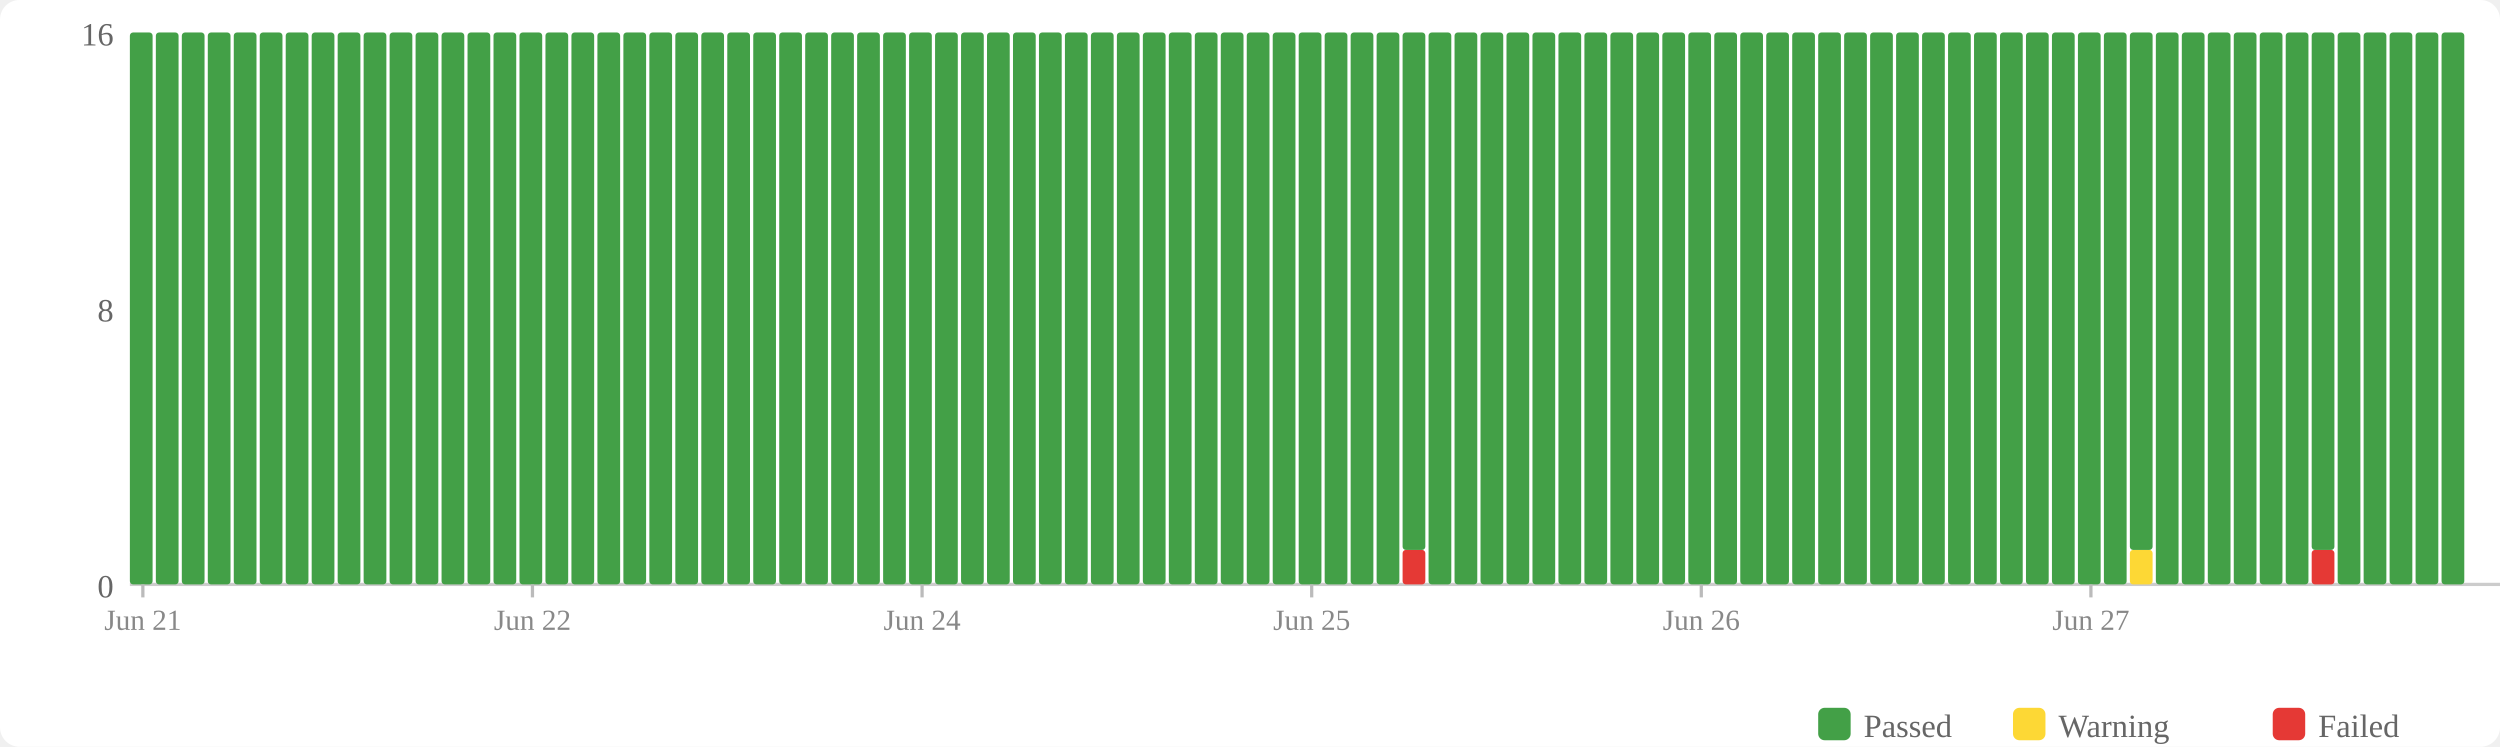
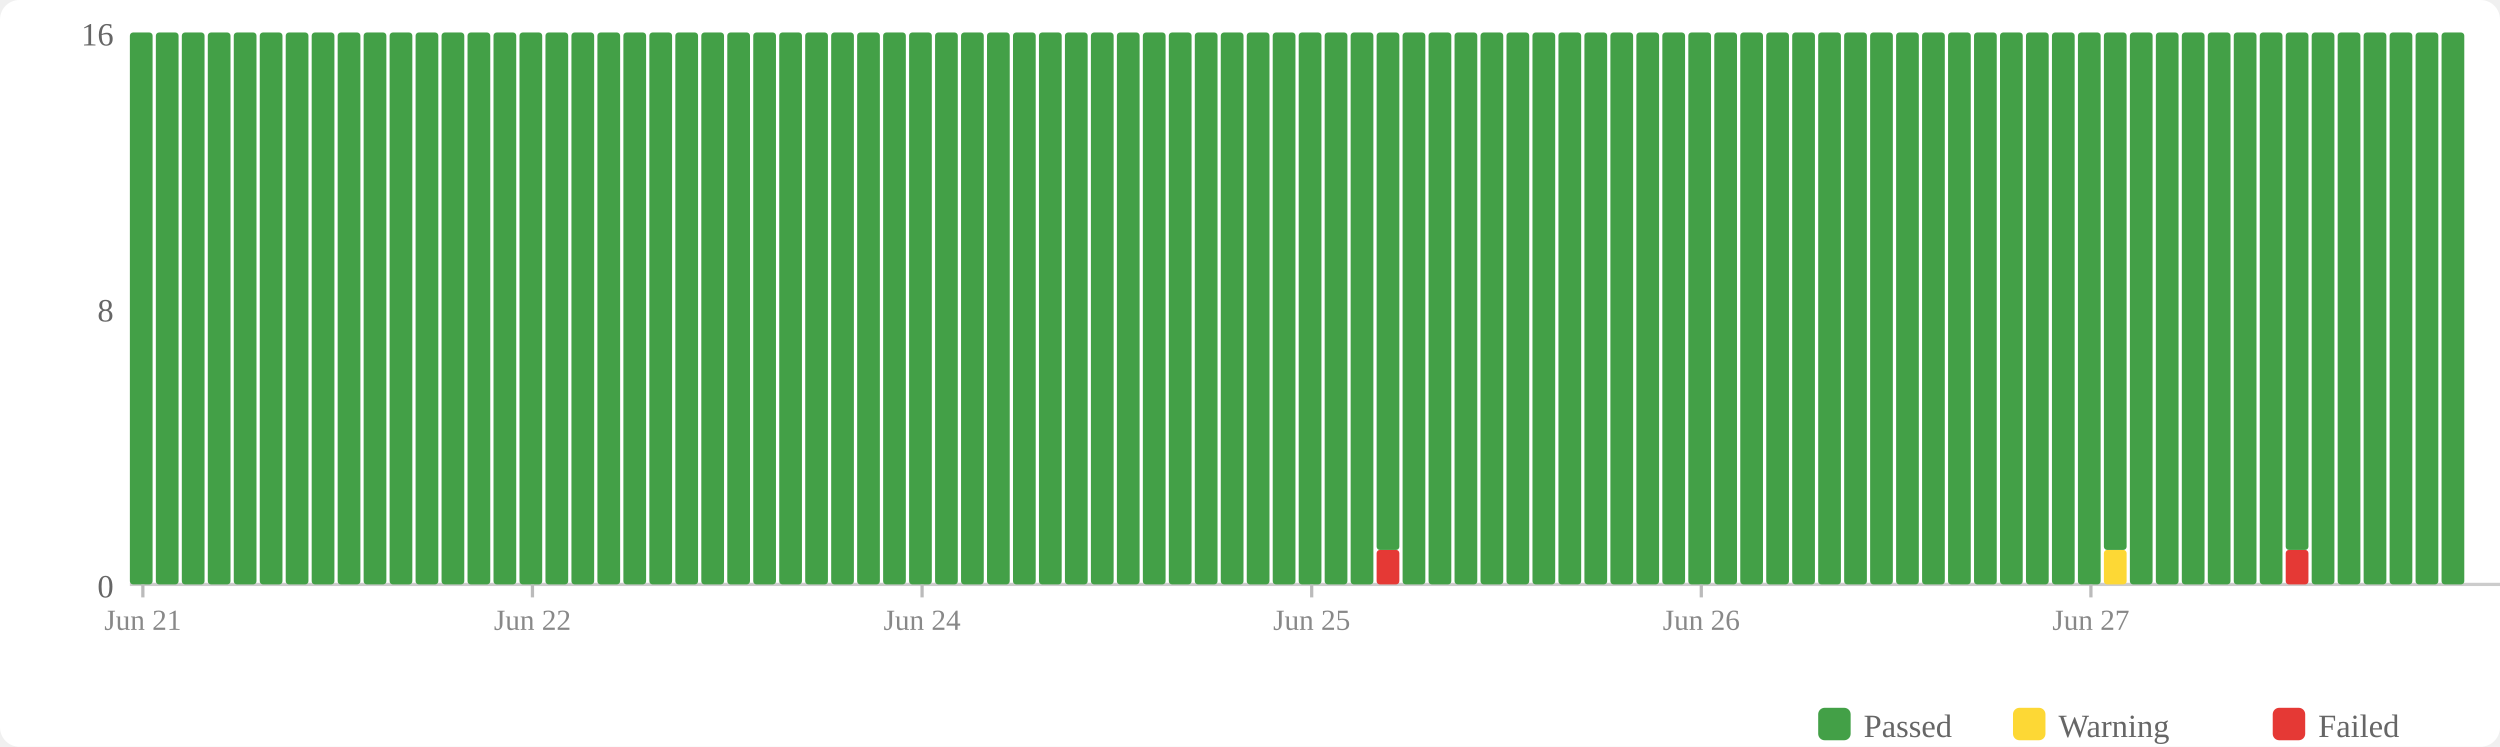
<svg xmlns="http://www.w3.org/2000/svg" width="770" height="230" viewBox="0 0 770 230">
  <rect width="770" height="230" fill="#fff" rx="6" />
  <rect x="560" y="218" width="10" height="10" fill="#43a047" rx="2" />
  <text x="574" y="227" font-size="10" fill="#666">Passed</text>
  <rect x="620" y="218" width="10" height="10" fill="#fdd835" rx="2" />
  <text x="634" y="227" font-size="10" fill="#666">Warning</text>
  <rect x="700" y="218" width="10" height="10" fill="#e53935" rx="2" />
  <text x="714" y="227" font-size="10" fill="#666">Failed</text>
  <text x="35" y="184" text-anchor="end" font-size="10" fill="#666">0</text>
  <text x="35" y="99" text-anchor="end" font-size="10" fill="#666">8</text>
  <text x="35" y="14" text-anchor="end" font-size="10" fill="#666">16</text>
  <line x1="40" y1="180" x2="770" y2="180" stroke="#ccc" stroke-width="1" />
  <rect x="40" y="10" width="7" height="170" fill="#43a047" rx="1" />
  <rect x="48" y="10" width="7" height="170" fill="#43a047" rx="1" />
  <rect x="56" y="10" width="7" height="170" fill="#43a047" rx="1" />
  <rect x="64" y="10" width="7" height="170" fill="#43a047" rx="1" />
  <rect x="72" y="10" width="7" height="170" fill="#43a047" rx="1" />
  <rect x="80" y="10" width="7" height="170" fill="#43a047" rx="1" />
  <rect x="88" y="10" width="7" height="170" fill="#43a047" rx="1" />
  <rect x="96" y="10" width="7" height="170" fill="#43a047" rx="1" />
  <rect x="104" y="10" width="7" height="170" fill="#43a047" rx="1" />
  <rect x="112" y="10" width="7" height="170" fill="#43a047" rx="1" />
  <rect x="120" y="10" width="7" height="170" fill="#43a047" rx="1" />
  <rect x="128" y="10" width="7" height="170" fill="#43a047" rx="1" />
  <rect x="136" y="10" width="7" height="170" fill="#43a047" rx="1" />
  <rect x="144" y="10" width="7" height="170" fill="#43a047" rx="1" />
  <rect x="152" y="10" width="7" height="170" fill="#43a047" rx="1" />
  <rect x="160" y="10" width="7" height="170" fill="#43a047" rx="1" />
  <rect x="168" y="10" width="7" height="170" fill="#43a047" rx="1" />
  <rect x="176" y="10" width="7" height="170" fill="#43a047" rx="1" />
  <rect x="184" y="10" width="7" height="170" fill="#43a047" rx="1" />
  <rect x="192" y="10" width="7" height="170" fill="#43a047" rx="1" />
  <rect x="200" y="10" width="7" height="170" fill="#43a047" rx="1" />
  <rect x="208" y="10" width="7" height="170" fill="#43a047" rx="1" />
  <rect x="216" y="10" width="7" height="170" fill="#43a047" rx="1" />
  <rect x="224" y="10" width="7" height="170" fill="#43a047" rx="1" />
  <rect x="232" y="10" width="7" height="170" fill="#43a047" rx="1" />
  <rect x="240" y="10" width="7" height="170" fill="#43a047" rx="1" />
  <rect x="248" y="10" width="7" height="170" fill="#43a047" rx="1" />
  <rect x="256" y="10" width="7" height="170" fill="#43a047" rx="1" />
  <rect x="264" y="10" width="7" height="170" fill="#43a047" rx="1" />
  <rect x="272" y="10" width="7" height="170" fill="#43a047" rx="1" />
  <rect x="280" y="10" width="7" height="170" fill="#43a047" rx="1" />
  <rect x="288" y="10" width="7" height="170" fill="#43a047" rx="1" />
  <rect x="296" y="10" width="7" height="170" fill="#43a047" rx="1" />
  <rect x="304" y="10" width="7" height="170" fill="#43a047" rx="1" />
  <rect x="312" y="10" width="7" height="170" fill="#43a047" rx="1" />
  <rect x="320" y="10" width="7" height="170" fill="#43a047" rx="1" />
  <rect x="328" y="10" width="7" height="170" fill="#43a047" rx="1" />
  <rect x="336" y="10" width="7" height="170" fill="#43a047" rx="1" />
  <rect x="344" y="10" width="7" height="170" fill="#43a047" rx="1" />
  <rect x="352" y="10" width="7" height="170" fill="#43a047" rx="1" />
  <rect x="360" y="10" width="7" height="170" fill="#43a047" rx="1" />
  <rect x="368" y="10" width="7" height="170" fill="#43a047" rx="1" />
  <rect x="376" y="10" width="7" height="170" fill="#43a047" rx="1" />
  <rect x="384" y="10" width="7" height="170" fill="#43a047" rx="1" />
  <rect x="392" y="10" width="7" height="170" fill="#43a047" rx="1" />
  <rect x="400" y="10" width="7" height="170" fill="#43a047" rx="1" />
  <rect x="408" y="10" width="7" height="170" fill="#43a047" rx="1" />
  <rect x="416" y="10" width="7" height="170" fill="#43a047" rx="1" />
-   <rect x="424" y="10" width="7" height="170" fill="#43a047" rx="1" />
-   <rect x="432" y="169.375" width="7" height="10.625" fill="#e53935" rx="1" />
-   <rect x="432" y="10" width="7" height="159.375" fill="#43a047" rx="1" />
+   <rect x="424" y="169.375" width="7" height="10.625" fill="#e53935" rx="1" />
+   <rect x="424" y="10" width="7" height="159.375" fill="#43a047" rx="1" />
+   <rect x="432" y="10" width="7" height="170" fill="#43a047" rx="1" />
  <rect x="440" y="10" width="7" height="170" fill="#43a047" rx="1" />
  <rect x="448" y="10" width="7" height="170" fill="#43a047" rx="1" />
  <rect x="456" y="10" width="7" height="170" fill="#43a047" rx="1" />
  <rect x="464" y="10" width="7" height="170" fill="#43a047" rx="1" />
  <rect x="472" y="10" width="7" height="170" fill="#43a047" rx="1" />
  <rect x="480" y="10" width="7" height="170" fill="#43a047" rx="1" />
  <rect x="488" y="10" width="7" height="170" fill="#43a047" rx="1" />
  <rect x="496" y="10" width="7" height="170" fill="#43a047" rx="1" />
  <rect x="504" y="10" width="7" height="170" fill="#43a047" rx="1" />
  <rect x="512" y="10" width="7" height="170" fill="#43a047" rx="1" />
  <rect x="520" y="10" width="7" height="170" fill="#43a047" rx="1" />
  <rect x="528" y="10" width="7" height="170" fill="#43a047" rx="1" />
  <rect x="536" y="10" width="7" height="170" fill="#43a047" rx="1" />
  <rect x="544" y="10" width="7" height="170" fill="#43a047" rx="1" />
  <rect x="552" y="10" width="7" height="170" fill="#43a047" rx="1" />
  <rect x="560" y="10" width="7" height="170" fill="#43a047" rx="1" />
  <rect x="568" y="10" width="7" height="170" fill="#43a047" rx="1" />
  <rect x="576" y="10" width="7" height="170" fill="#43a047" rx="1" />
  <rect x="584" y="10" width="7" height="170" fill="#43a047" rx="1" />
  <rect x="592" y="10" width="7" height="170" fill="#43a047" rx="1" />
  <rect x="600" y="10" width="7" height="170" fill="#43a047" rx="1" />
  <rect x="608" y="10" width="7" height="170" fill="#43a047" rx="1" />
  <rect x="616" y="10" width="7" height="170" fill="#43a047" rx="1" />
  <rect x="624" y="10" width="7" height="170" fill="#43a047" rx="1" />
  <rect x="632" y="10" width="7" height="170" fill="#43a047" rx="1" />
  <rect x="640" y="10" width="7" height="170" fill="#43a047" rx="1" />
-   <rect x="648" y="10" width="7" height="170" fill="#43a047" rx="1" />
-   <rect x="656" y="169.375" width="7" height="10.625" fill="#fdd835" rx="1" />
-   <rect x="656" y="10" width="7" height="159.375" fill="#43a047" rx="1" />
+   <rect x="648" y="169.375" width="7" height="10.625" fill="#fdd835" rx="1" />
+   <rect x="648" y="10" width="7" height="159.375" fill="#43a047" rx="1" />
+   <rect x="656" y="10" width="7" height="170" fill="#43a047" rx="1" />
  <rect x="664" y="10" width="7" height="170" fill="#43a047" rx="1" />
  <rect x="672" y="10" width="7" height="170" fill="#43a047" rx="1" />
  <rect x="680" y="10" width="7" height="170" fill="#43a047" rx="1" />
  <rect x="688" y="10" width="7" height="170" fill="#43a047" rx="1" />
  <rect x="696" y="10" width="7" height="170" fill="#43a047" rx="1" />
-   <rect x="704" y="10" width="7" height="170" fill="#43a047" rx="1" />
-   <rect x="712" y="169.375" width="7" height="10.625" fill="#e53935" rx="1" />
-   <rect x="712" y="10" width="7" height="159.375" fill="#43a047" rx="1" />
+   <rect x="704" y="169.375" width="7" height="10.625" fill="#e53935" rx="1" />
+   <rect x="704" y="10" width="7" height="159.375" fill="#43a047" rx="1" />
+   <rect x="712" y="10" width="7" height="170" fill="#43a047" rx="1" />
  <rect x="720" y="10" width="7" height="170" fill="#43a047" rx="1" />
  <rect x="728" y="10" width="7" height="170" fill="#43a047" rx="1" />
  <rect x="736" y="10" width="7" height="170" fill="#43a047" rx="1" />
  <rect x="744" y="10" width="7" height="170" fill="#43a047" rx="1" />
  <rect x="752" y="10" width="7" height="170" fill="#43a047" rx="1" />
  <line x1="44.0" y1="180" x2="44.0" y2="184" stroke="#bbb" stroke-width="1" />
  <text x="44.0" y="194" text-anchor="middle" font-size="9" fill="#888">Jun 21</text>
  <line x1="164.0" y1="180" x2="164.0" y2="184" stroke="#bbb" stroke-width="1" />
  <text x="164.0" y="194" text-anchor="middle" font-size="9" fill="#888">Jun 22</text>
  <line x1="284.0" y1="180" x2="284.0" y2="184" stroke="#bbb" stroke-width="1" />
  <text x="284.0" y="194" text-anchor="middle" font-size="9" fill="#888">Jun 24</text>
  <line x1="404.0" y1="180" x2="404.0" y2="184" stroke="#bbb" stroke-width="1" />
  <text x="404.0" y="194" text-anchor="middle" font-size="9" fill="#888">Jun 25</text>
  <line x1="524.0" y1="180" x2="524.0" y2="184" stroke="#bbb" stroke-width="1" />
  <text x="524.0" y="194" text-anchor="middle" font-size="9" fill="#888">Jun 26</text>
  <line x1="644.0" y1="180" x2="644.0" y2="184" stroke="#bbb" stroke-width="1" />
  <text x="644.0" y="194" text-anchor="middle" font-size="9" fill="#888">Jun 27</text>
</svg>
